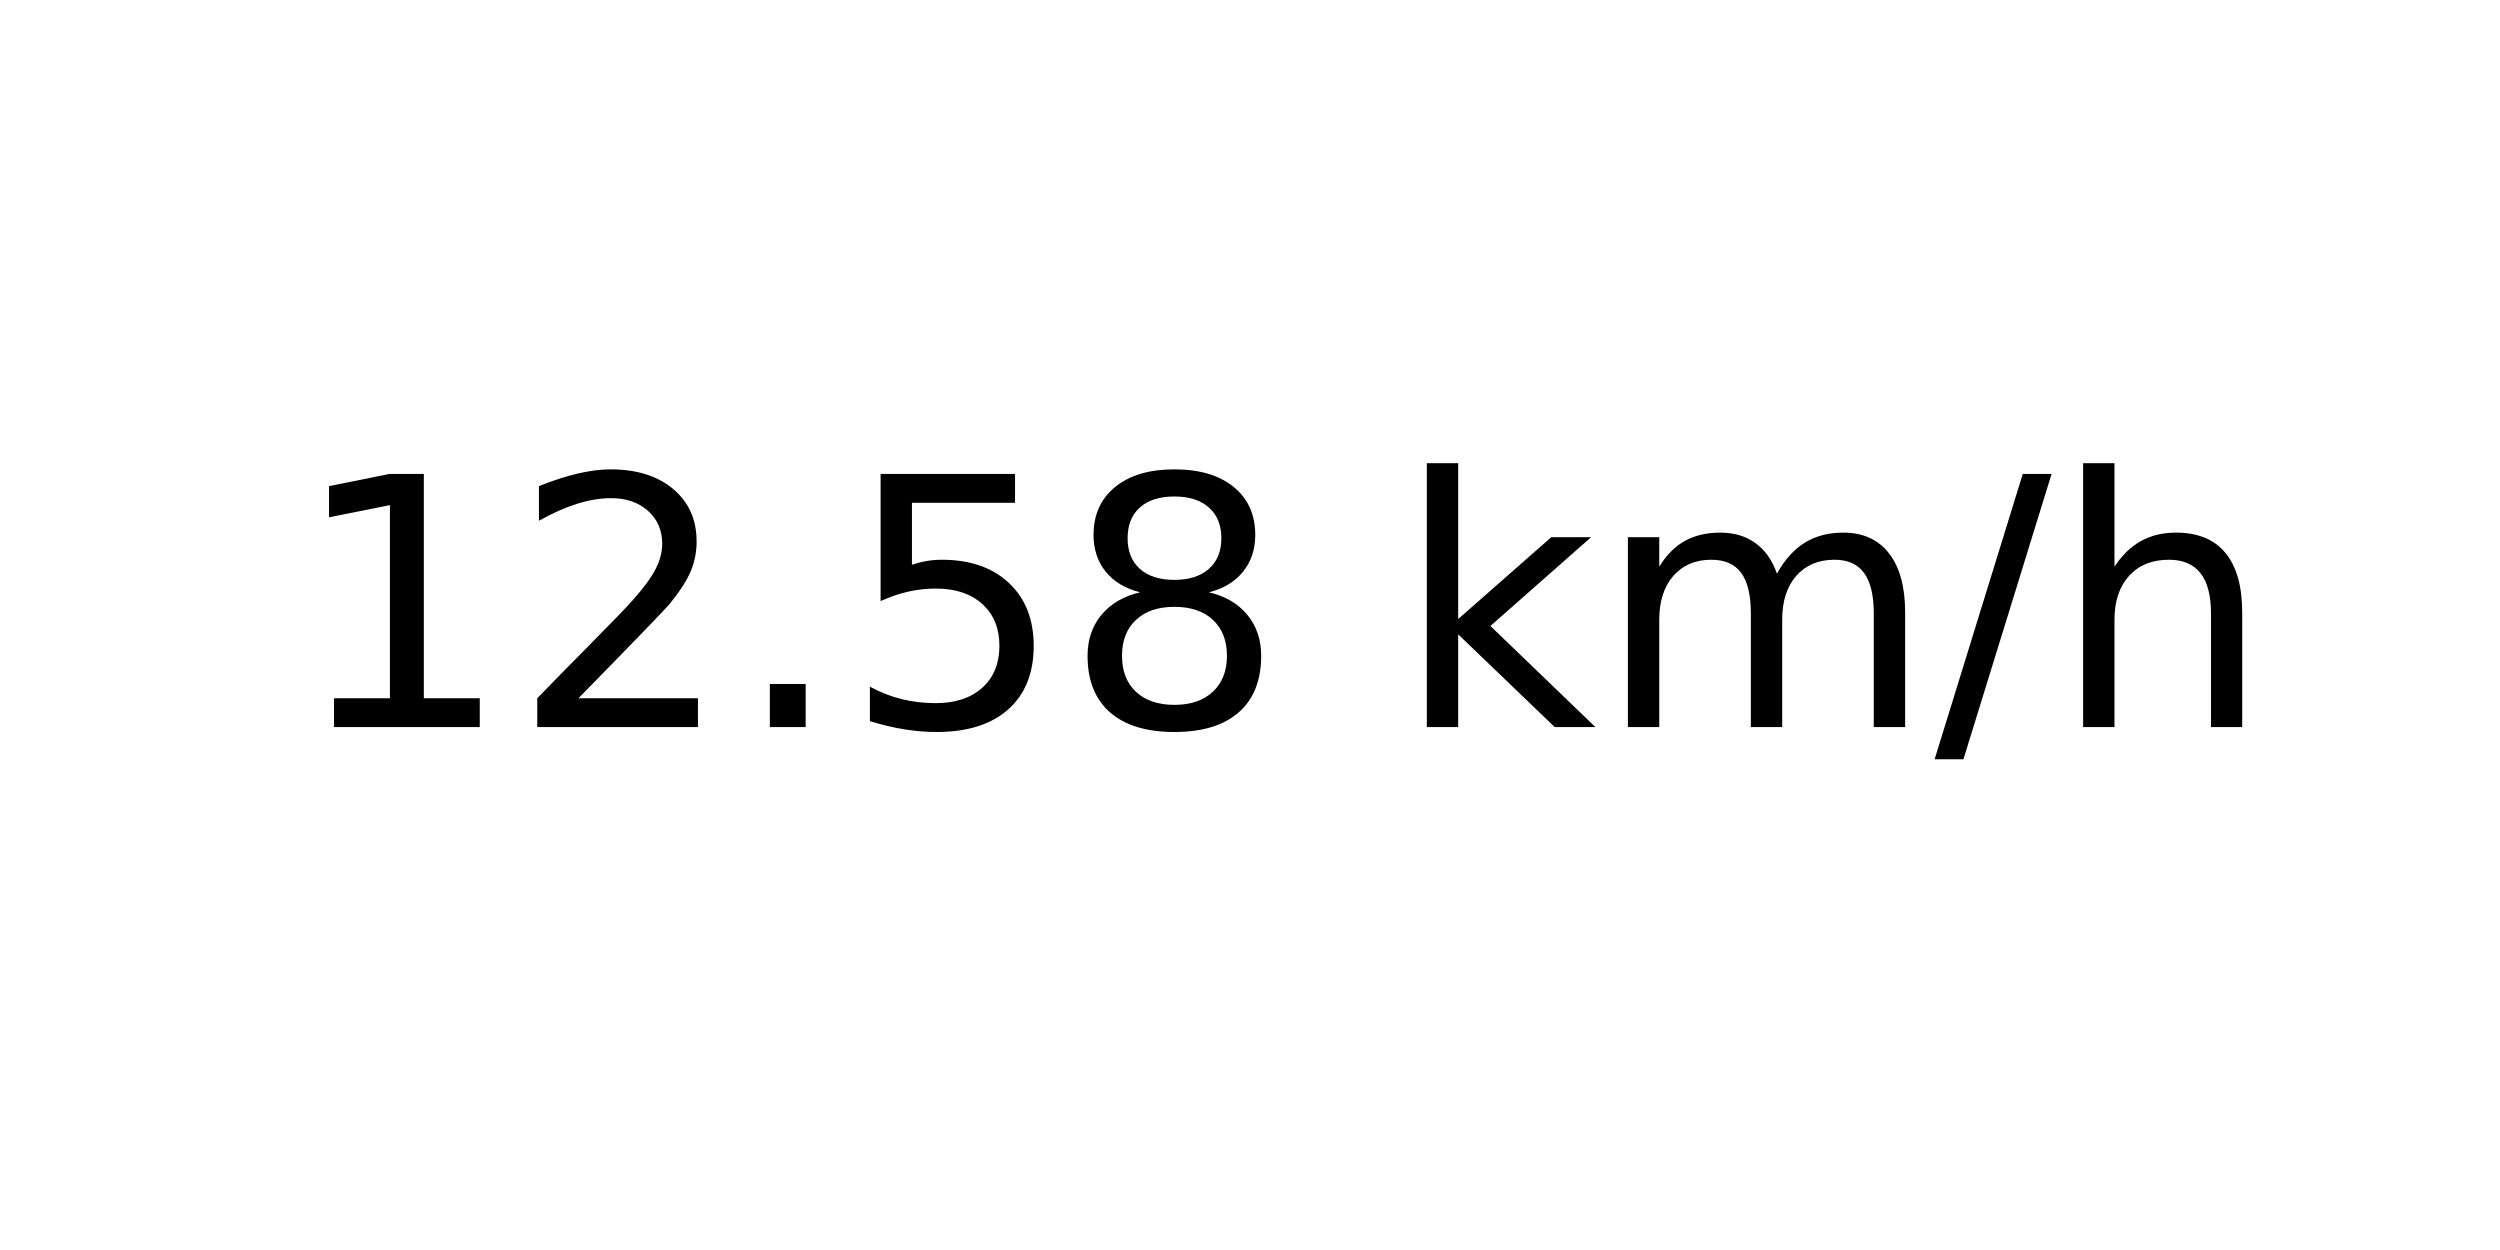
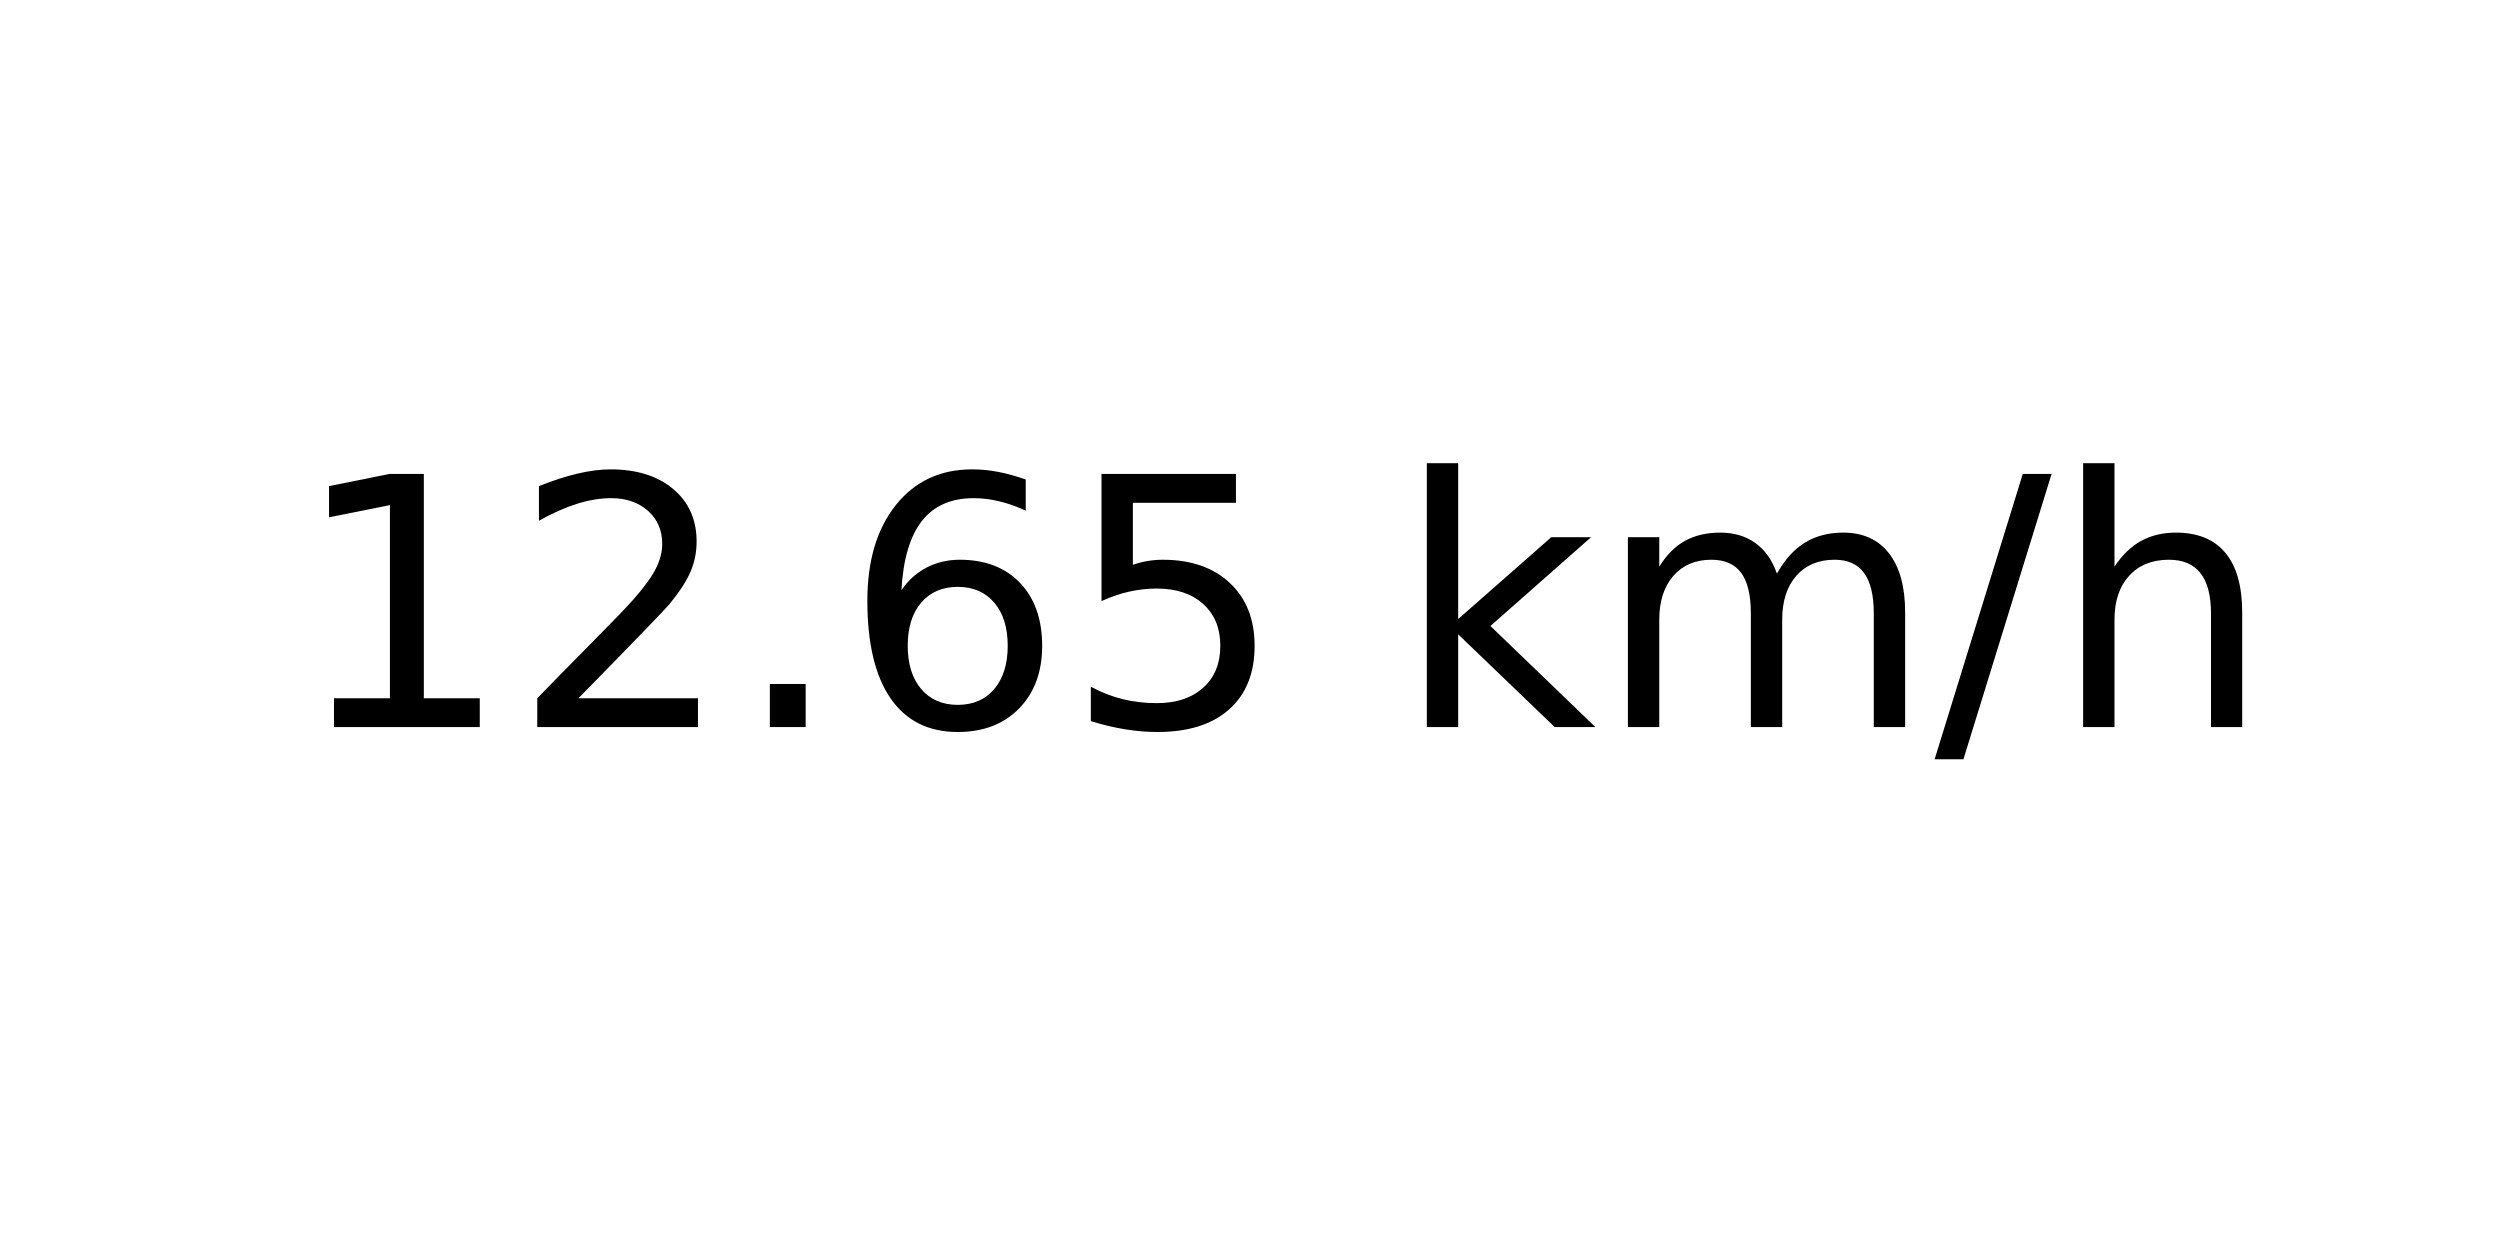
<svg xmlns="http://www.w3.org/2000/svg" xmlns:xlink="http://www.w3.org/1999/xlink" width="72pt" height="36pt" viewBox="0 0 72 36" version="1.1">
  <defs>
    <style type="text/css">*{stroke-linejoin: round; stroke-linecap: butt}</style>
  </defs>
  <g id="figure_1">
    <g id="axes_1">
      <g id="text_1">
        <g transform="translate(8.378125 20.93937) scale(0.1 -0.1)">
          <defs>
            <path id="DejaVuSans-31" d="M 794 531  L 1825 531  L 1825 4091  L 703 3866  L 703 4441  L 1819 4666  L 2450 4666  L 2450 531  L 3481 531  L 3481 0  L 794 0  L 794 531  z " transform="scale(0.015625)" />
            <path id="DejaVuSans-32" d="M 1228 531  L 3431 531  L 3431 0  L 469 0  L 469 531  Q 828 903 1448 1529  Q 2069 2156 2228 2338  Q 2531 2678 2651 2914  Q 2772 3150 2772 3378  Q 2772 3750 2511 3984  Q 2250 4219 1831 4219  Q 1534 4219 1204 4116  Q 875 4013 500 3803  L 500 4441  Q 881 4594 1212 4672  Q 1544 4750 1819 4750  Q 2544 4750 2975 4387  Q 3406 4025 3406 3419  Q 3406 3131 3298 2873  Q 3191 2616 2906 2266  Q 2828 2175 2409 1742  Q 1991 1309 1228 531  z " transform="scale(0.015625)" />
            <path id="DejaVuSans-2e" d="M 684 794  L 1344 794  L 1344 0  L 684 0  L 684 794  z " transform="scale(0.015625)" />
+             <path id="DejaVuSans-36" d="M 2113 2584  Q 1688 2584 1439 2293  Q 1191 2003 1191 1497  Q 1191 994 1439 701  Q 1688 409 2113 409  Q 2538 409 2786 701  Q 3034 994 3034 1497  Q 3034 2003 2786 2293  Q 2538 2584 2113 2584  z M 3366 4563  L 3366 3988  Q 3128 4100 2886 4159  Q 2644 4219 2406 4219  Q 1781 4219 1451 3797  Q 1122 3375 1075 2522  Q 1259 2794 1537 2939  Q 1816 3084 2150 3084  Q 2853 3084 3261 2657  Q 3669 2231 3669 1497  Q 3669 778 3244 343  Q 2819 -91 2113 -91  Q 1303 -91 875 529  Q 447 1150 447 2328  Q 447 3434 972 4092  Q 1497 4750 2381 4750  Q 2619 4750 2861 4703  Q 3103 4656 3366 4563  z " transform="scale(0.015625)" />
            <path id="DejaVuSans-35" d="M 691 4666  L 3169 4666  L 3169 4134  L 1269 4134  L 1269 2991  Q 1406 3038 1543 3061  Q 1681 3084 1819 3084  Q 2600 3084 3056 2656  Q 3513 2228 3513 1497  Q 3513 744 3044 326  Q 2575 -91 1722 -91  Q 1428 -91 1123 -41  Q 819 9 494 109  L 494 744  Q 775 591 1075 516  Q 1375 441 1709 441  Q 2250 441 2565 725  Q 2881 1009 2881 1497  Q 2881 1984 2565 2268  Q 2250 2553 1709 2553  Q 1456 2553 1204 2497  Q 953 2441 691 2322  L 691 4666  z " transform="scale(0.015625)" />
-             <path id="DejaVuSans-38" d="M 2034 2216  Q 1584 2216 1326 1975  Q 1069 1734 1069 1313  Q 1069 891 1326 650  Q 1584 409 2034 409  Q 2484 409 2743 651  Q 3003 894 3003 1313  Q 3003 1734 2745 1975  Q 2488 2216 2034 2216  z M 1403 2484  Q 997 2584 770 2862  Q 544 3141 544 3541  Q 544 4100 942 4425  Q 1341 4750 2034 4750  Q 2731 4750 3128 4425  Q 3525 4100 3525 3541  Q 3525 3141 3298 2862  Q 3072 2584 2669 2484  Q 3125 2378 3379 2068  Q 3634 1759 3634 1313  Q 3634 634 3220 271  Q 2806 -91 2034 -91  Q 1263 -91 848 271  Q 434 634 434 1313  Q 434 1759 690 2068  Q 947 2378 1403 2484  z M 1172 3481  Q 1172 3119 1398 2916  Q 1625 2713 2034 2713  Q 2441 2713 2670 2916  Q 2900 3119 2900 3481  Q 2900 3844 2670 4047  Q 2441 4250 2034 4250  Q 1625 4250 1398 4047  Q 1172 3844 1172 3481  z " transform="scale(0.015625)" />
            <path id="DejaVuSans-20" transform="scale(0.015625)" />
            <path id="DejaVuSans-6b" d="M 581 4863  L 1159 4863  L 1159 1991  L 2875 3500  L 3609 3500  L 1753 1863  L 3688 0  L 2938 0  L 1159 1709  L 1159 0  L 581 0  L 581 4863  z " transform="scale(0.015625)" />
            <path id="DejaVuSans-6d" d="M 3328 2828  Q 3544 3216 3844 3400  Q 4144 3584 4550 3584  Q 5097 3584 5394 3201  Q 5691 2819 5691 2113  L 5691 0  L 5113 0  L 5113 2094  Q 5113 2597 4934 2840  Q 4756 3084 4391 3084  Q 3944 3084 3684 2787  Q 3425 2491 3425 1978  L 3425 0  L 2847 0  L 2847 2094  Q 2847 2600 2669 2842  Q 2491 3084 2119 3084  Q 1678 3084 1418 2786  Q 1159 2488 1159 1978  L 1159 0  L 581 0  L 581 3500  L 1159 3500  L 1159 2956  Q 1356 3278 1631 3431  Q 1906 3584 2284 3584  Q 2666 3584 2933 3390  Q 3200 3197 3328 2828  z " transform="scale(0.015625)" />
            <path id="DejaVuSans-2f" d="M 1625 4666  L 2156 4666  L 531 -594  L 0 -594  L 1625 4666  z " transform="scale(0.015625)" />
            <path id="DejaVuSans-68" d="M 3513 2113  L 3513 0  L 2938 0  L 2938 2094  Q 2938 2591 2744 2837  Q 2550 3084 2163 3084  Q 1697 3084 1428 2787  Q 1159 2491 1159 1978  L 1159 0  L 581 0  L 581 4863  L 1159 4863  L 1159 2956  Q 1366 3272 1645 3428  Q 1925 3584 2291 3584  Q 2894 3584 3203 3211  Q 3513 2838 3513 2113  z " transform="scale(0.015625)" />
          </defs>
          <use xlink:href="#DejaVuSans-31" />
          <use xlink:href="#DejaVuSans-32" x="63.623" />
          <use xlink:href="#DejaVuSans-2e" x="127.246" />
-           <use xlink:href="#DejaVuSans-35" x="159.033" />
-           <use xlink:href="#DejaVuSans-38" x="222.656" />
+           <use xlink:href="#DejaVuSans-36" x="159.033" />
+           <use xlink:href="#DejaVuSans-35" x="222.656" />
          <use xlink:href="#DejaVuSans-20" x="286.279" />
          <use xlink:href="#DejaVuSans-6b" x="318.066" />
          <use xlink:href="#DejaVuSans-6d" x="375.977" />
          <use xlink:href="#DejaVuSans-2f" x="473.389" />
          <use xlink:href="#DejaVuSans-68" x="507.08" />
        </g>
      </g>
    </g>
  </g>
</svg>
